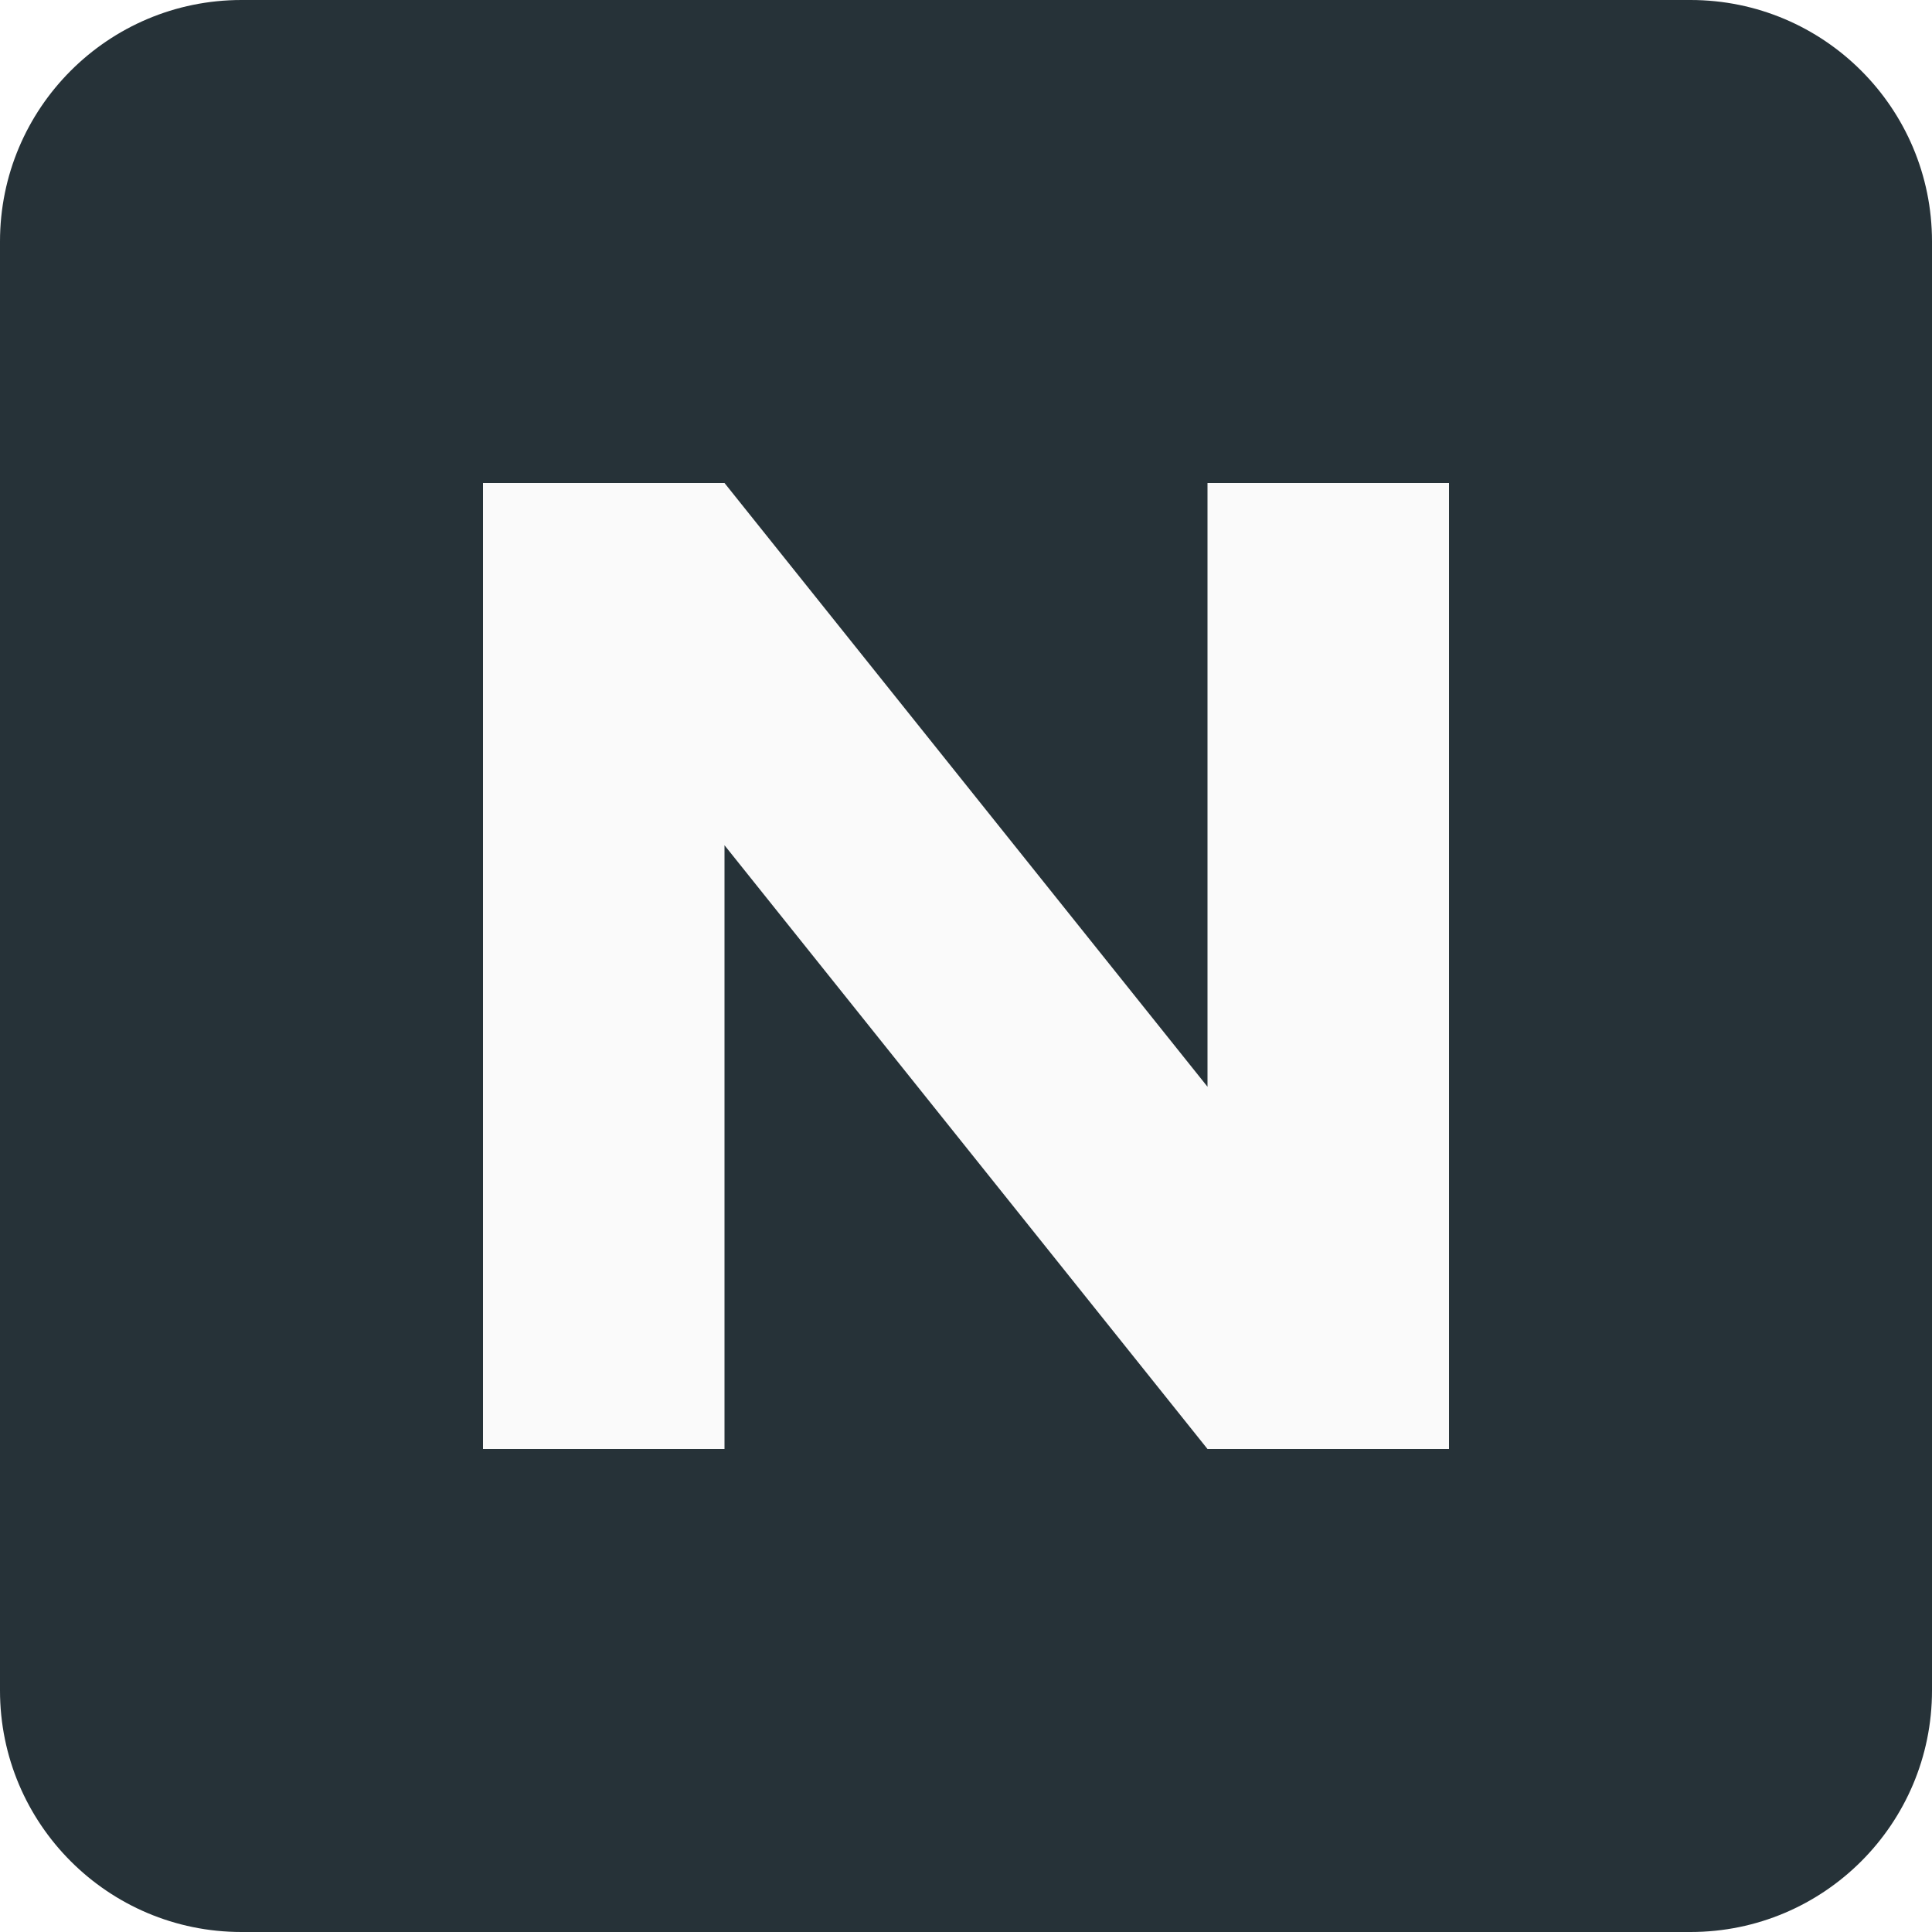
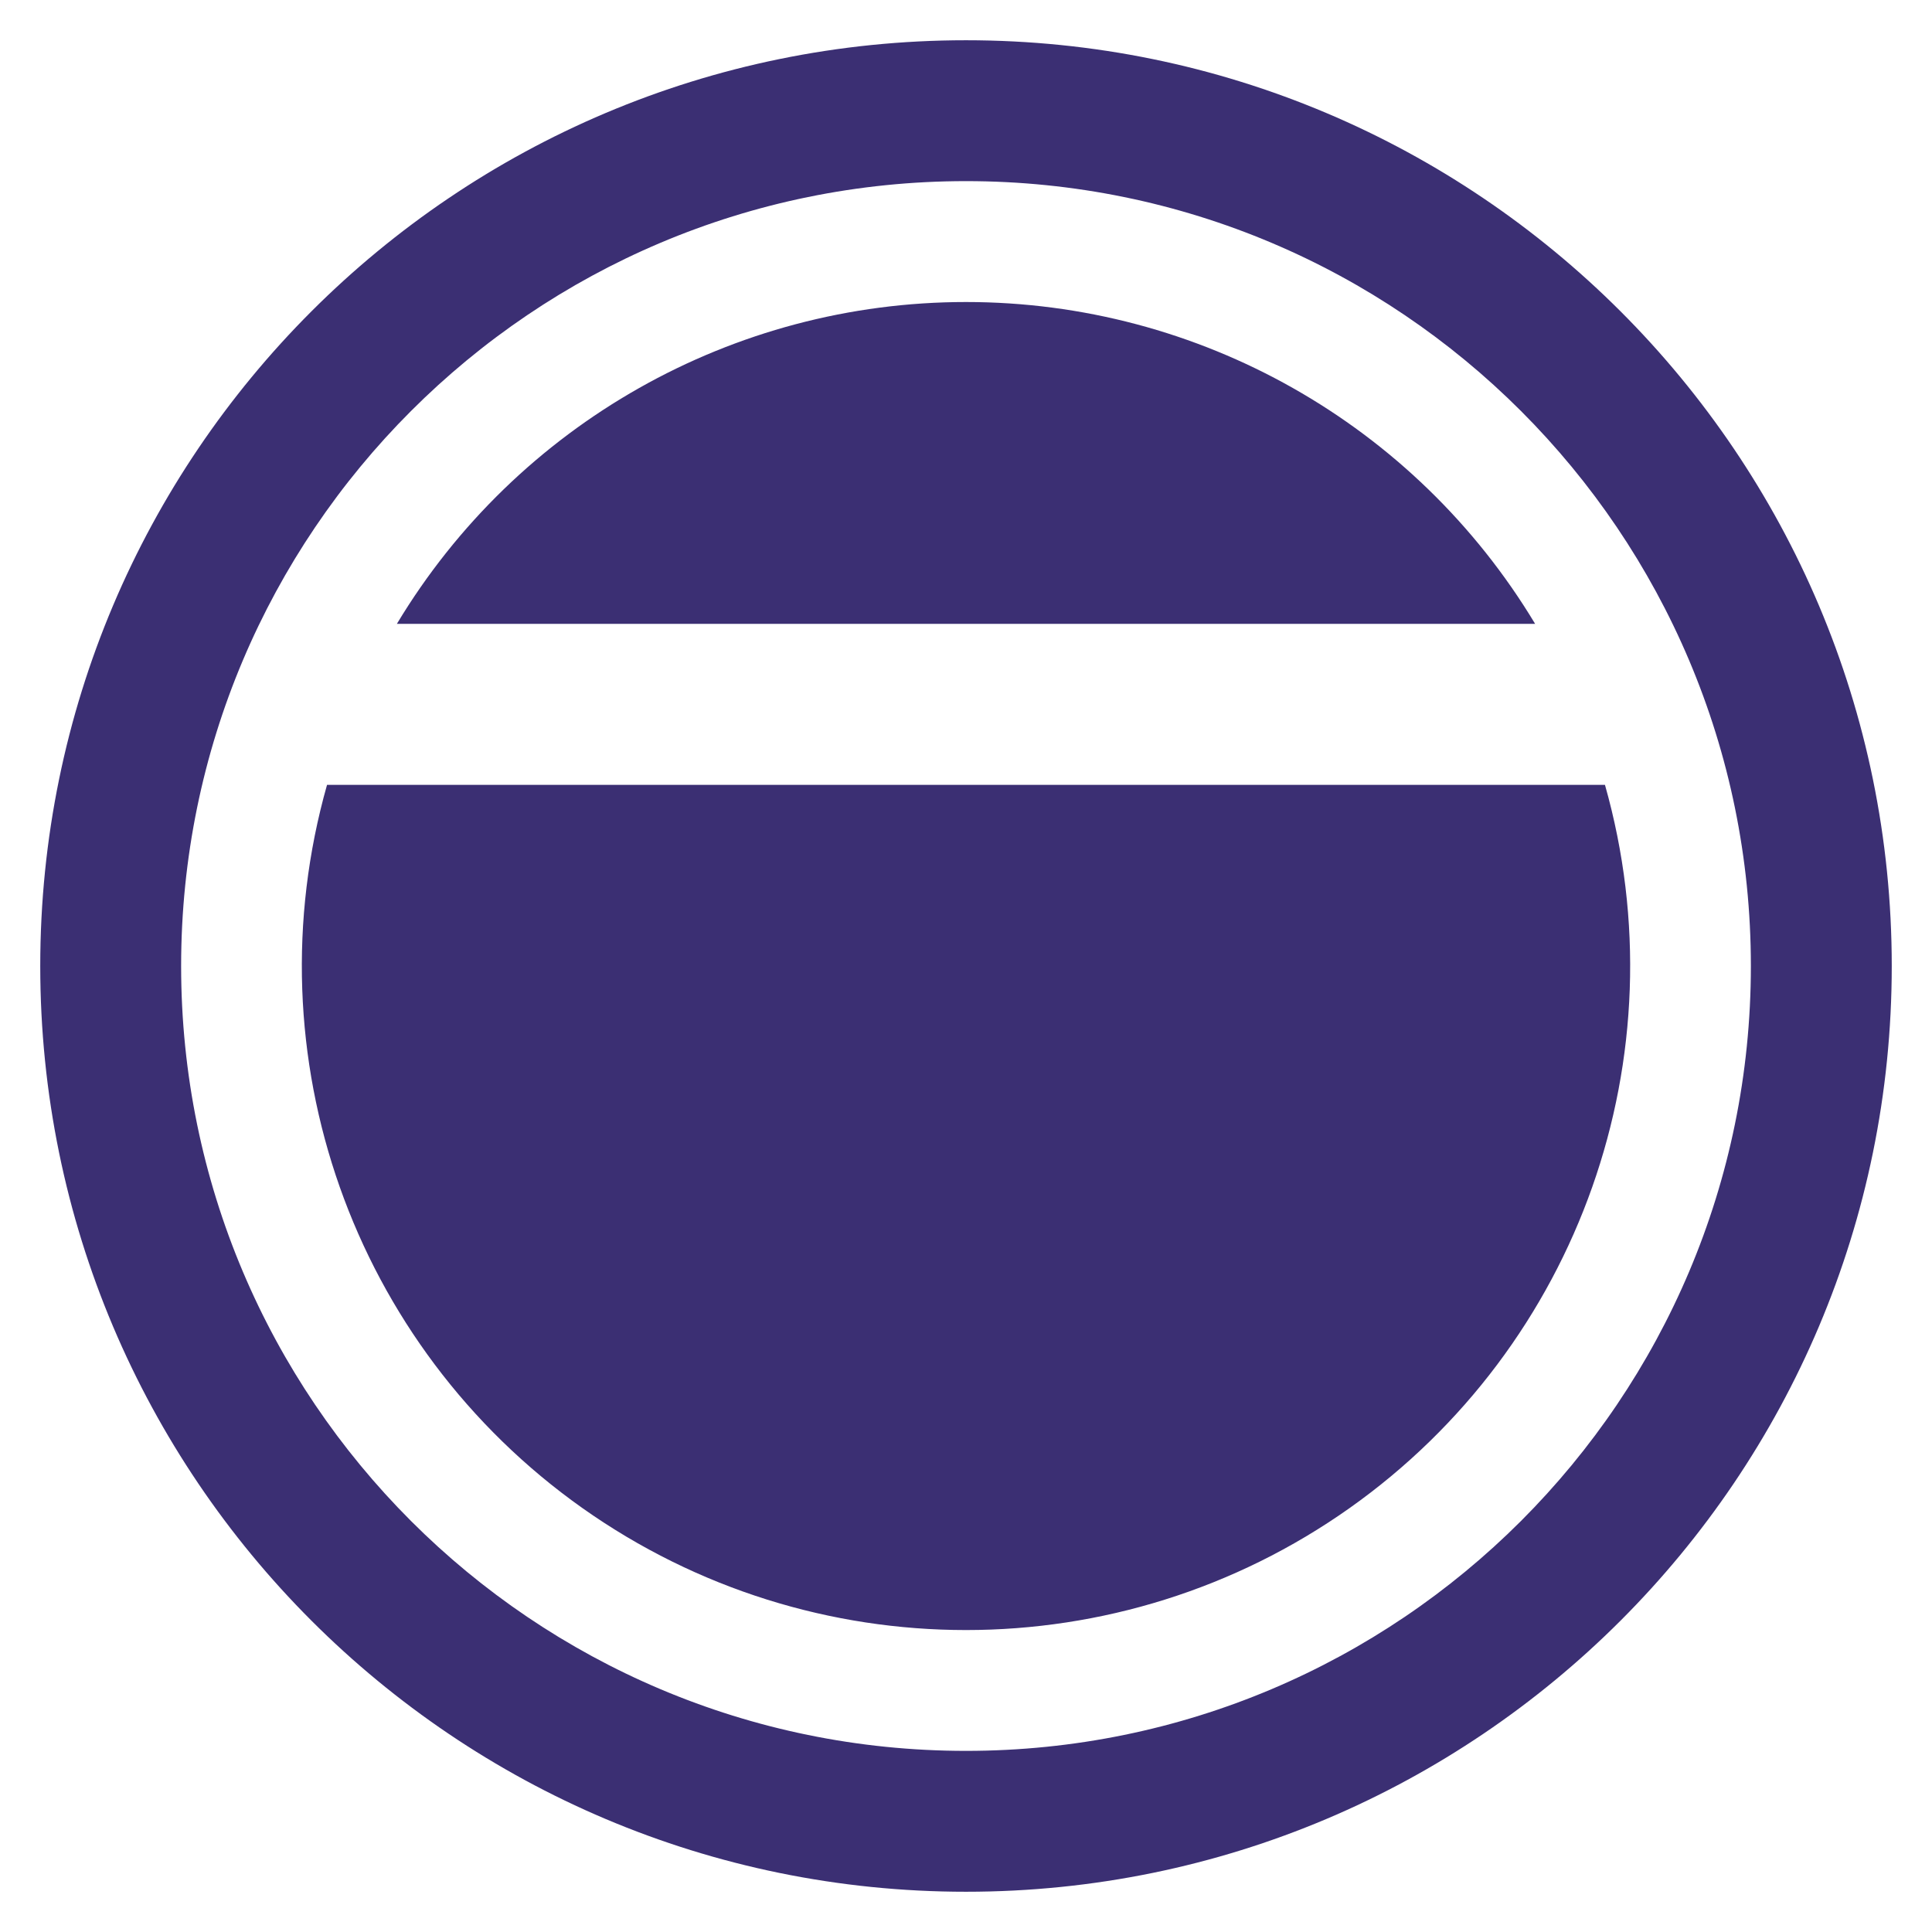
- <svg xmlns="http://www.w3.org/2000/svg" viewBox="0 0 32 32">
-   <rect width="32" height="32" rx="4" fill="#263238" />
-   <path d="M8 24V8h4l8 10V8h4v16h-4L12 14v10Z" fill="#fafafa" />
+ <svg xmlns="http://www.w3.org/2000/svg" viewBox="0 0 96 96" width="96" height="96">
+   <style>path { fill: #3B2F73; } @media (prefers-color-scheme: dark) { path { fill: #E7E3F3; } }</style>
+   <path fill-rule="evenodd" d="M2 48a46 46 0 1 0 92 0a46 46 0 1 0 -92 0Z M9 48a39 39 0 1 1 78 0a39 39 0 1 1 -78 0ZM19.72 31A33 33 0 0 1 76.28 31ZM16.25 39H79.75A33 33 0 1 1 16.25 39Z" />
</svg>
